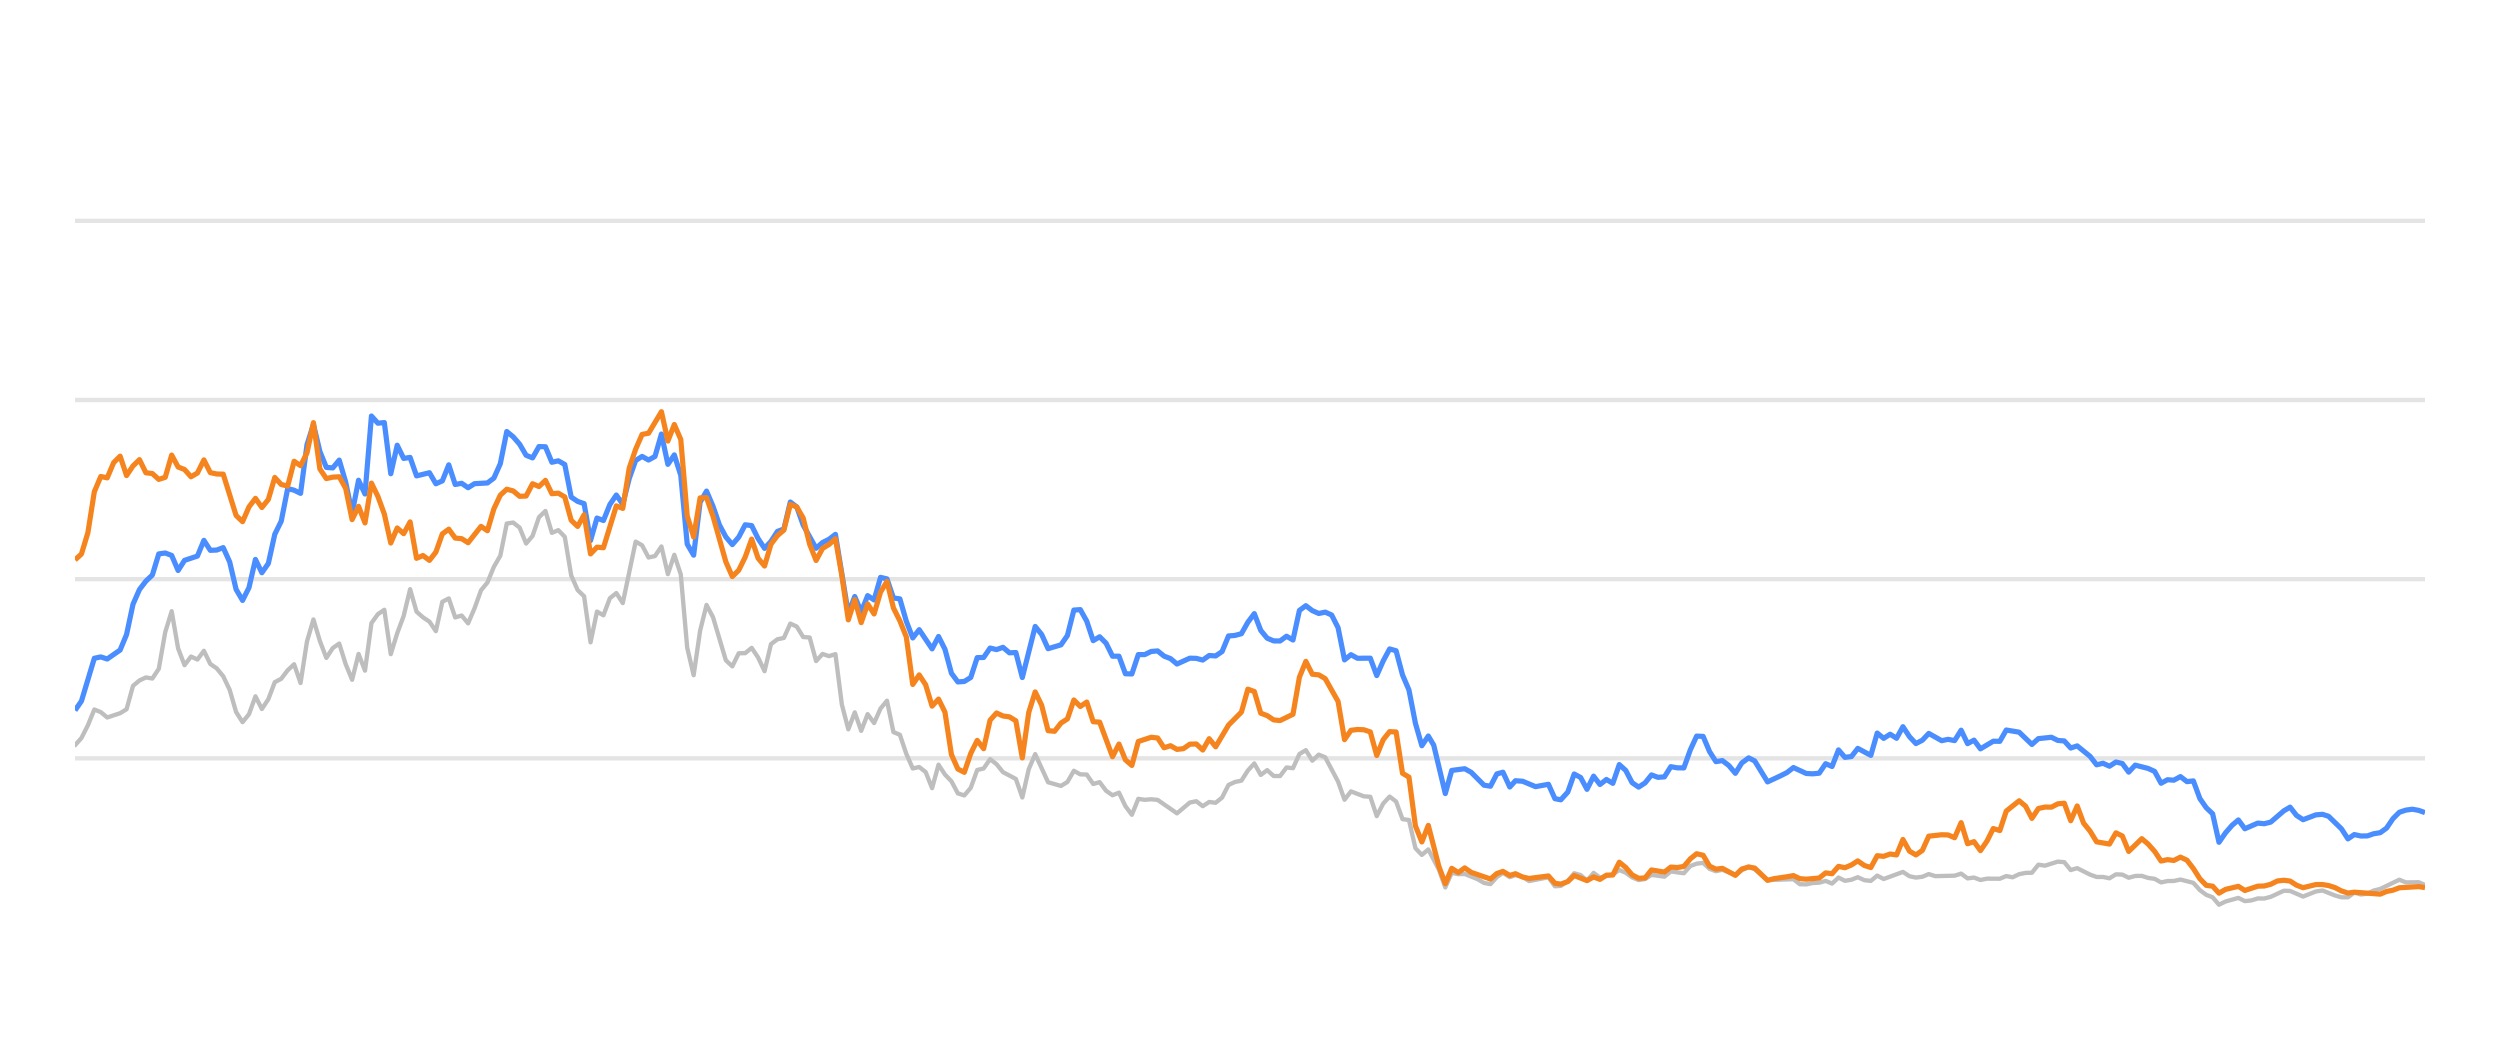
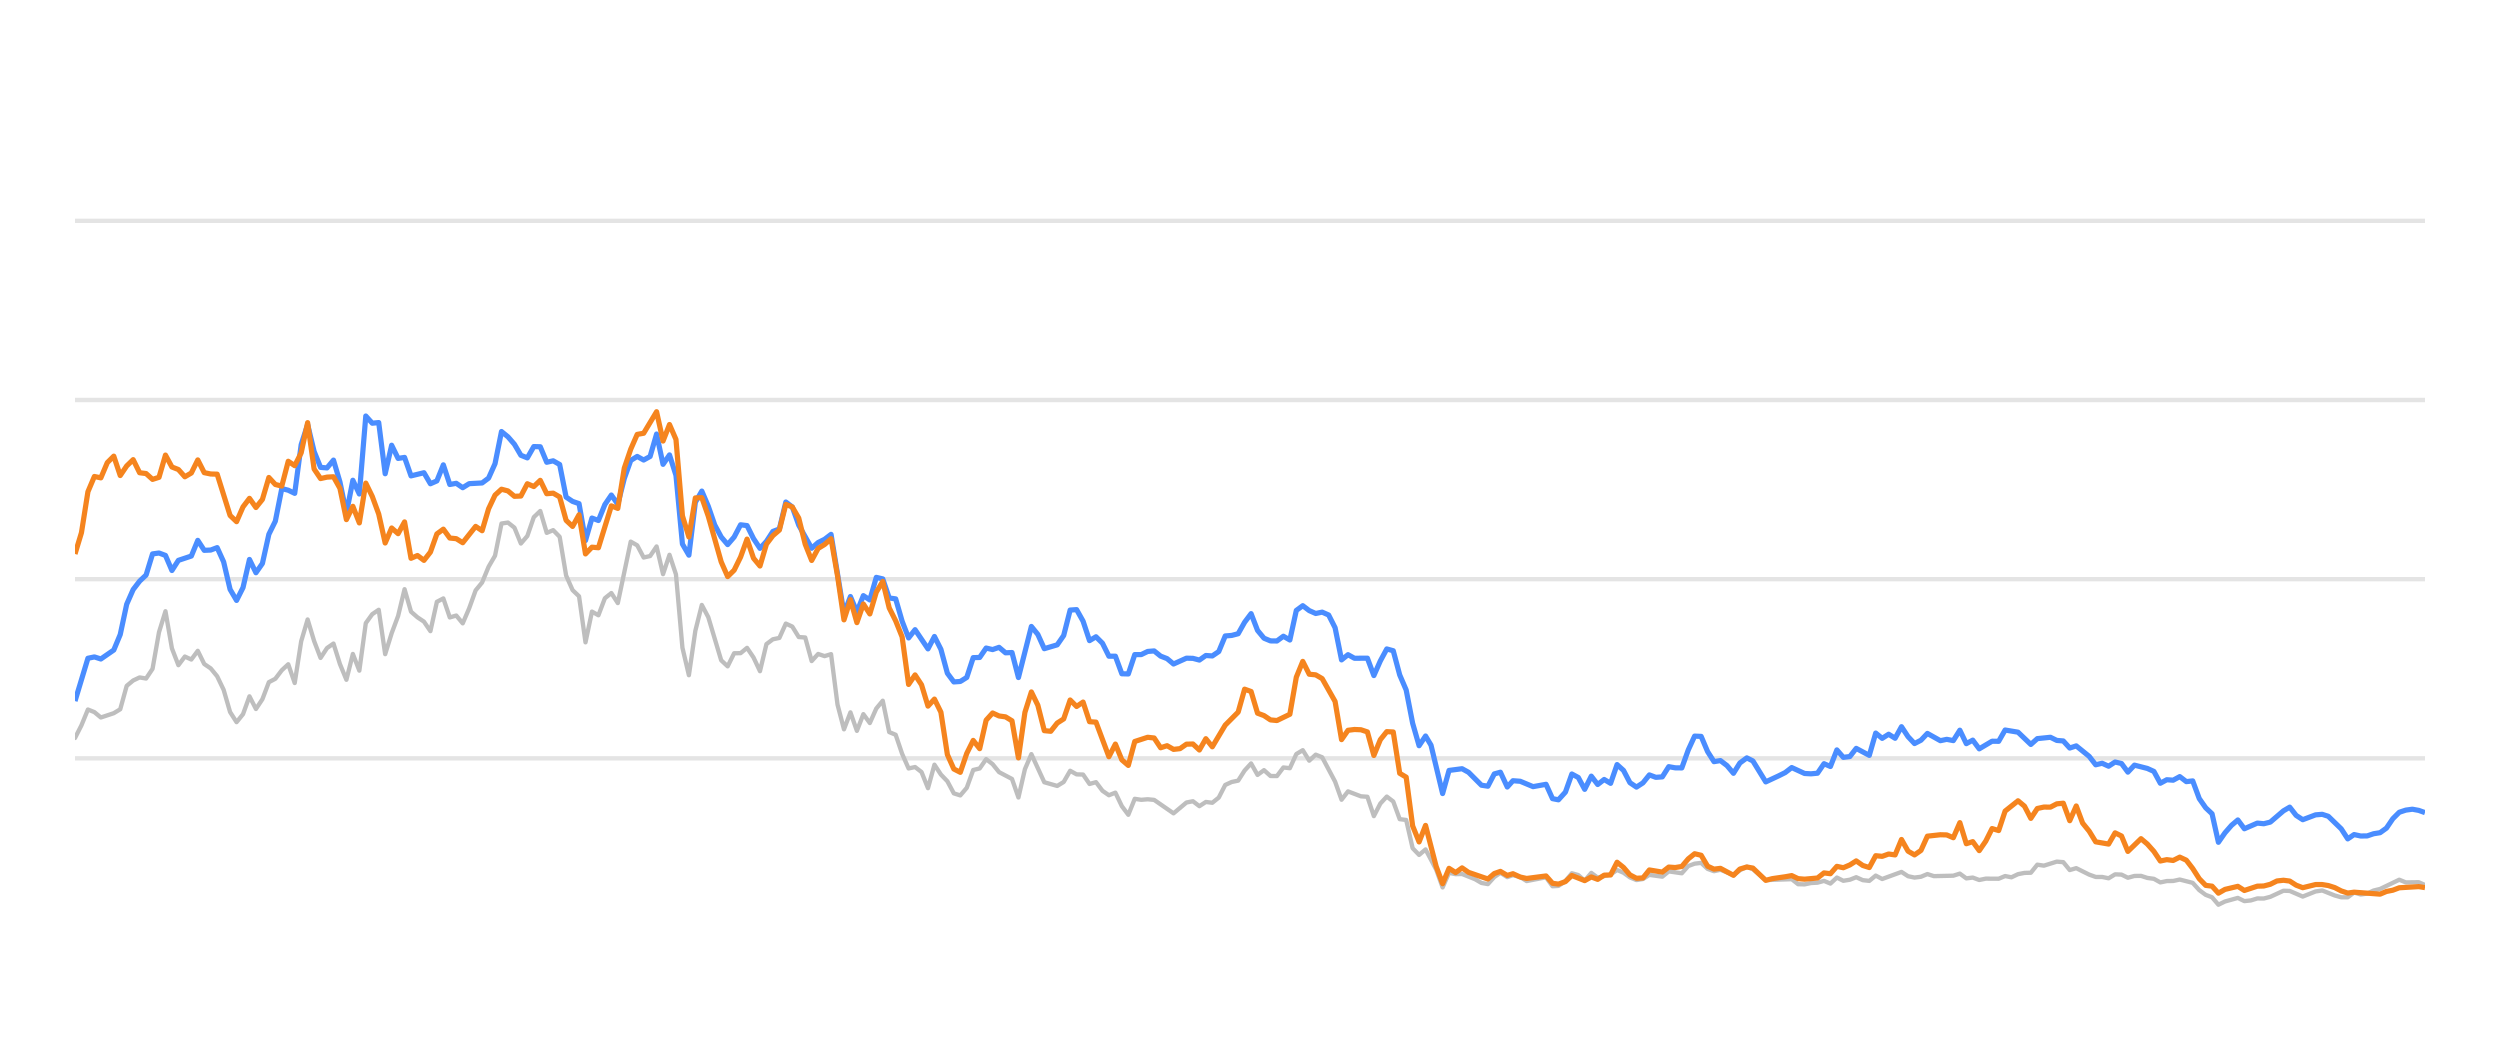
<svg xmlns="http://www.w3.org/2000/svg" width="288pt" height="120pt" viewBox="0 0 288 120" version="1.1">
  <defs>
    <style type="text/css">*{stroke-linejoin: round; stroke-linecap: butt}</style>
  </defs>
  <g id="figure_1">
    <g id="patch_1">
      <path d="M 0 120  L 288 120  L 288 0  L 0 0  L 0 120  z " style="fill: none; opacity: 0" />
    </g>
    <g id="axes_1">
      <g id="patch_2">
        <path d="M 8.64 108  L 279.36 108  L 279.36 4.8  L 8.64 4.8  L 8.64 108  z " style="fill: none" />
      </g>
      <g id="matplotlib.axis_1" />
      <g id="matplotlib.axis_2" />
      <g id="line2d_1">
-         <path d="M 8.64 87.36  L 279.36 87.36  " clip-path="url(#p434d01c3dc)" style="fill: none; stroke: #b2b2b2; stroke-opacity: 0.35; stroke-width: 0.5; stroke-linecap: square" />
+         <path d="M 8.64 87.36  L 279.36 87.36  " clip-path="url(#p22d8364705)" style="fill: none; stroke: #b2b2b2; stroke-opacity: 0.35; stroke-width: 0.5; stroke-linecap: square" />
      </g>
      <g id="line2d_2">
-         <path d="M 8.64 66.72  L 279.36 66.72  " clip-path="url(#p434d01c3dc)" style="fill: none; stroke: #b2b2b2; stroke-opacity: 0.35; stroke-width: 0.5; stroke-linecap: square" />
+         <path d="M 8.64 66.72  L 279.36 66.72  " clip-path="url(#p22d8364705)" style="fill: none; stroke: #b2b2b2; stroke-opacity: 0.35; stroke-width: 0.5; stroke-linecap: square" />
      </g>
      <g id="line2d_3">
-         <path d="M 8.64 46.08  L 279.36 46.08  " clip-path="url(#p434d01c3dc)" style="fill: none; stroke: #b2b2b2; stroke-opacity: 0.35; stroke-width: 0.5; stroke-linecap: square" />
+         <path d="M 8.64 46.08  L 279.36 46.08  " clip-path="url(#p22d8364705)" style="fill: none; stroke: #b2b2b2; stroke-opacity: 0.35; stroke-width: 0.5; stroke-linecap: square" />
      </g>
      <g id="line2d_4">
-         <path d="M 8.64 25.44  L 279.36 25.44  " clip-path="url(#p434d01c3dc)" style="fill: none; stroke: #b2b2b2; stroke-opacity: 0.35; stroke-width: 0.5; stroke-linecap: square" />
+         <path d="M 8.64 25.44  L 279.36 25.44  " clip-path="url(#p22d8364705)" style="fill: none; stroke: #b2b2b2; stroke-opacity: 0.35; stroke-width: 0.5; stroke-linecap: square" />
      </g>
      <g id="line2d_5">
-         <path d="M 8.64 85.853  L 9.382 85.017  L 10.125 83.552  L 10.867 81.736  L 11.61 82.035  L 12.352 82.654  L 13.837 82.159  L 14.579 81.705  L 15.321 79.011  L 16.064 78.392  L 16.806 78.041  L 17.549 78.165  L 18.291 77.05  L 19.033 72.829  L 19.776 70.415  L 20.518 74.697  L 21.26 76.627  L 22.003 75.636  L 22.745 75.977  L 23.488 74.976  L 24.23 76.493  L 24.972 76.999  L 25.715 77.907  L 26.457 79.465  L 27.199 82.025  L 27.942 83.191  L 28.684 82.272  L 29.427 80.219  L 30.169 81.674  L 30.911 80.549  L 31.654 78.588  L 32.396 78.196  L 33.139 77.215  L 33.881 76.524  L 34.623 78.681  L 35.366 73.882  L 36.108 71.364  L 36.85 73.841  L 37.593 75.791  L 38.335 74.656  L 39.078 74.14  L 39.82 76.503  L 40.562 78.309  L 41.305 75.337  L 42.047 77.257  L 42.789 71.787  L 43.532 70.755  L 44.274 70.249  L 45.017 75.358  L 45.759 72.953  L 46.501 70.962  L 47.244 67.876  L 47.986 70.466  L 48.728 71.116  L 49.471 71.612  L 50.213 72.706  L 50.956 69.331  L 51.698 68.939  L 52.44 71.127  L 53.183 70.91  L 53.925 71.808  L 54.668 70.074  L 55.41 68.01  L 56.152 67.102  L 56.895 65.296  L 57.637 64.016  L 58.379 60.311  L 59.122 60.198  L 59.864 60.786  L 60.607 62.613  L 61.349 61.746  L 62.091 59.579  L 62.834 58.866  L 63.576 61.385  L 64.318 61.075  L 65.061 61.839  L 65.803 66.297  L 66.546 67.979  L 67.288 68.691  L 68.03 73.996  L 68.773 70.456  L 69.515 70.879  L 70.257 68.918  L 71 68.32  L 71.742 69.475  L 73.227 62.396  L 73.969 62.819  L 74.712 64.223  L 75.454 64.057  L 76.197 62.953  L 76.939 66.142  L 77.681 63.913  L 78.424 66.173  L 79.166 74.615  L 79.908 77.783  L 80.651 72.664  L 81.393 69.692  L 82.136 71.096  L 83.62 76.07  L 84.363 76.761  L 85.105 75.255  L 85.847 75.244  L 86.59 74.635  L 87.332 75.74  L 88.075 77.319  L 88.817 74.202  L 89.559 73.645  L 90.302 73.49  L 91.044 71.839  L 91.786 72.179  L 92.529 73.387  L 93.271 73.438  L 94.014 76.152  L 94.756 75.337  L 95.498 75.585  L 96.241 75.358  L 96.983 81.168  L 97.725 84.016  L 98.468 82.066  L 99.21 84.192  L 99.953 82.272  L 100.695 83.294  L 101.437 81.622  L 102.18 80.724  L 102.922 84.336  L 103.665 84.646  L 104.407 86.844  L 105.149 88.526  L 105.892 88.361  L 106.634 88.939  L 107.376 90.797  L 108.119 88.093  L 108.861 89.228  L 109.604 90.002  L 110.346 91.395  L 111.088 91.632  L 111.831 90.755  L 112.573 88.702  L 113.315 88.526  L 114.058 87.453  L 114.8 88.031  L 115.543 88.949  L 117.027 89.734  L 117.77 91.87  L 118.512 88.609  L 119.254 86.875  L 120.739 90.115  L 122.224 90.539  L 122.966 90.084  L 123.709 88.794  L 124.451 89.207  L 125.194 89.228  L 125.936 90.312  L 126.678 90.105  L 127.421 91.096  L 128.163 91.612  L 128.905 91.313  L 129.648 92.871  L 130.39 93.862  L 131.133 92.025  L 131.875 92.138  L 132.617 92.076  L 133.36 92.148  L 135.587 93.696  L 137.072 92.448  L 137.814 92.303  L 138.556 92.871  L 139.299 92.386  L 140.041 92.479  L 140.783 91.88  L 141.526 90.425  L 142.268 90.084  L 143.011 89.93  L 143.753 88.764  L 144.495 87.948  L 145.238 89.269  L 145.98 88.722  L 146.723 89.393  L 147.465 89.403  L 148.207 88.413  L 148.95 88.495  L 149.692 86.865  L 150.434 86.421  L 151.177 87.628  L 151.919 86.937  L 152.662 87.236  L 154.146 90.043  L 154.889 92.128  L 155.631 91.168  L 157.116 91.736  L 157.858 91.787  L 158.601 94.016  L 159.343 92.572  L 160.085 91.767  L 160.828 92.334  L 161.57 94.367  L 162.312 94.46  L 163.055 97.711  L 163.797 98.485  L 164.54 97.855  L 165.756 100.167  L 166.498 102.231  L 167.238 100.549  L 167.997 100.704  L 168.733 100.683  L 170.221 101.282  L 170.96 101.715  L 171.702 101.849  L 172.436 101.034  L 173.139 100.549  L 173.929 101.044  L 174.578 100.817  L 175.413 101.034  L 176.154 101.498  L 178.381 101.065  L 179.126 102.097  L 179.805 102.056  L 180.608 101.498  L 181.347 100.601  L 182.088 100.807  L 182.821 101.457  L 183.581 100.559  L 184.315 101.106  L 185.798 100.745  L 186.542 100.219  L 187.284 100.539  L 188.02 101.075  L 188.77 101.385  L 189.514 101.261  L 190.252 100.786  L 191.739 100.993  L 192.48 100.384  L 193.978 100.601  L 194.723 99.765  L 195.452 99.496  L 196.2 99.403  L 196.943 100.095  L 197.678 100.363  L 198.416 100.198  L 199.914 100.797  L 200.649 100.26  L 201.447 99.837  L 202.143 100.136  L 203.622 101.385  L 206.605 101.282  L 207.338 101.86  L 208.081 101.88  L 208.817 101.725  L 209.57 101.684  L 210.315 101.478  L 211.052 101.787  L 211.796 101.096  L 212.536 101.467  L 213.285 101.344  L 214.016 101.055  L 214.772 101.395  L 215.518 101.478  L 216.255 100.869  L 216.997 101.261  L 219.218 100.446  L 219.97 100.941  L 220.714 101.096  L 221.453 101.003  L 222.193 100.693  L 222.939 100.931  L 225.171 100.879  L 225.921 100.642  L 226.665 101.189  L 227.405 101.096  L 228.149 101.375  L 228.899 101.22  L 230.38 101.23  L 231.122 100.92  L 231.848 101.065  L 232.604 100.704  L 233.346 100.559  L 234.076 100.539  L 234.822 99.61  L 235.579 99.723  L 237.059 99.259  L 237.805 99.321  L 238.547 100.229  L 239.293 100.012  L 240.779 100.755  L 241.529 101.024  L 242.266 101.024  L 243.011 101.178  L 243.757 100.724  L 244.494 100.755  L 245.226 101.117  L 245.98 100.91  L 246.733 100.9  L 247.464 101.137  L 248.214 101.24  L 248.954 101.653  L 249.697 101.498  L 250.428 101.488  L 251.186 101.323  L 252.674 101.705  L 253.425 102.541  L 254.165 103.088  L 254.895 103.366  L 255.626 104.223  L 256.384 103.851  L 257.858 103.439  L 258.608 103.81  L 259.355 103.728  L 260.1 103.5  L 260.837 103.511  L 261.585 103.315  L 263.099 102.613  L 263.817 102.634  L 265.316 103.284  L 266.787 102.696  L 267.551 102.582  L 268.994 103.16  L 269.736 103.366  L 270.482 103.366  L 271.215 102.819  L 271.972 103.046  L 272.72 102.943  L 273.448 102.592  L 274.201 102.407  L 276.404 101.344  L 277.157 101.653  L 278.638 101.633  L 279.36 101.952  L 279.36 101.952  " clip-path="url(#p434d01c3dc)" style="fill: none; stroke: #bebebe; stroke-width: 0.5; stroke-linecap: round" />
+         <path d="M 8.64 85.017  L 9.384 83.552  L 10.129 81.736  L 10.873 82.035  L 11.618 82.654  L 13.107 82.159  L 13.851 81.705  L 14.595 79.011  L 15.34 78.392  L 16.084 78.041  L 16.829 78.165  L 17.573 77.05  L 18.317 72.829  L 19.062 70.415  L 19.806 74.697  L 20.551 76.627  L 21.295 75.636  L 22.04 75.977  L 22.784 74.976  L 23.528 76.493  L 24.273 76.999  L 25.017 77.907  L 25.762 79.465  L 26.506 82.025  L 27.251 83.191  L 27.995 82.272  L 28.739 80.219  L 29.484 81.674  L 30.228 80.549  L 30.973 78.588  L 31.717 78.196  L 32.461 77.215  L 33.206 76.524  L 33.95 78.681  L 34.695 73.882  L 35.439 71.364  L 36.184 73.841  L 36.928 75.791  L 37.672 74.656  L 38.417 74.14  L 39.161 76.503  L 39.906 78.309  L 40.65 75.337  L 41.395 77.257  L 42.139 71.787  L 42.883 70.755  L 43.628 70.249  L 44.372 75.358  L 45.117 72.953  L 45.861 70.962  L 46.605 67.876  L 47.35 70.466  L 48.094 71.116  L 48.839 71.612  L 49.583 72.706  L 50.328 69.331  L 51.072 68.939  L 51.816 71.127  L 52.561 70.91  L 53.305 71.808  L 54.05 70.074  L 54.794 68.01  L 55.538 67.102  L 56.283 65.296  L 57.027 64.016  L 57.772 60.311  L 58.516 60.198  L 59.261 60.786  L 60.005 62.613  L 60.749 61.746  L 61.494 59.579  L 62.238 58.866  L 62.983 61.385  L 63.727 61.075  L 64.472 61.839  L 65.216 66.297  L 65.96 67.979  L 66.705 68.691  L 67.449 73.996  L 68.194 70.456  L 68.938 70.879  L 69.682 68.918  L 70.427 68.32  L 71.171 69.475  L 72.66 62.396  L 73.405 62.819  L 74.149 64.223  L 74.893 64.057  L 75.638 62.953  L 76.382 66.142  L 77.127 63.913  L 77.871 66.173  L 78.616 74.615  L 79.36 77.783  L 80.104 72.664  L 80.849 69.692  L 81.593 71.096  L 83.082 76.07  L 83.826 76.761  L 84.571 75.255  L 85.315 75.244  L 86.06 74.635  L 86.804 75.74  L 87.549 77.319  L 88.293 74.202  L 89.037 73.645  L 89.782 73.49  L 90.526 71.839  L 91.271 72.179  L 92.015 73.387  L 92.76 73.438  L 93.504 76.152  L 94.248 75.337  L 94.993 75.585  L 95.737 75.358  L 96.482 81.168  L 97.226 84.016  L 97.97 82.066  L 98.715 84.192  L 99.459 82.272  L 100.204 83.294  L 100.948 81.622  L 101.693 80.724  L 102.437 84.336  L 103.181 84.646  L 103.926 86.844  L 104.67 88.526  L 105.415 88.361  L 106.159 88.939  L 106.904 90.797  L 107.648 88.093  L 108.392 89.228  L 109.137 90.002  L 109.881 91.395  L 110.626 91.632  L 111.37 90.755  L 112.114 88.702  L 112.859 88.526  L 113.603 87.453  L 114.348 88.031  L 115.092 88.949  L 116.581 89.734  L 117.325 91.87  L 118.07 88.609  L 118.814 86.875  L 120.303 90.115  L 121.792 90.539  L 122.536 90.084  L 123.281 88.794  L 124.025 89.207  L 124.77 89.228  L 125.514 90.312  L 126.258 90.105  L 127.003 91.096  L 127.747 91.612  L 128.492 91.313  L 129.236 92.871  L 129.981 93.862  L 130.725 92.025  L 131.469 92.138  L 132.214 92.076  L 132.958 92.148  L 135.191 93.696  L 136.68 92.448  L 137.425 92.303  L 138.169 92.871  L 138.914 92.386  L 139.658 92.479  L 140.402 91.88  L 141.147 90.425  L 141.891 90.084  L 142.636 89.93  L 143.38 88.764  L 144.125 87.948  L 144.869 89.269  L 145.613 88.722  L 146.358 89.393  L 147.102 89.403  L 147.847 88.413  L 148.591 88.495  L 149.335 86.865  L 150.08 86.421  L 150.824 87.628  L 151.569 86.937  L 152.313 87.236  L 153.802 90.043  L 154.546 92.128  L 155.291 91.168  L 156.78 91.736  L 157.524 91.787  L 158.269 94.016  L 159.013 92.572  L 159.757 91.767  L 160.502 92.334  L 161.246 94.367  L 161.991 94.46  L 162.735 97.711  L 163.479 98.485  L 164.224 97.855  L 165.444 100.167  L 166.188 102.231  L 166.929 100.549  L 167.691 100.704  L 168.429 100.683  L 169.92 101.282  L 170.662 101.715  L 171.406 101.849  L 172.142 101.034  L 172.847 100.549  L 173.639 101.044  L 174.29 100.817  L 175.127 101.034  L 175.87 101.498  L 178.103 101.065  L 178.85 102.097  L 179.531 102.056  L 180.336 101.498  L 181.077 100.601  L 181.82 100.807  L 182.556 101.457  L 183.317 100.559  L 184.054 101.106  L 185.54 100.745  L 186.286 100.219  L 187.03 100.539  L 187.769 101.075  L 188.521 101.385  L 189.267 101.261  L 190.007 100.786  L 191.498 100.993  L 192.241 100.384  L 193.744 100.601  L 194.49 99.765  L 195.221 99.496  L 195.972 99.403  L 196.716 100.095  L 197.453 100.363  L 198.193 100.198  L 199.695 100.797  L 200.433 100.26  L 201.233 99.837  L 201.931 100.136  L 203.413 101.385  L 206.405 101.282  L 207.14 101.86  L 207.885 101.88  L 208.623 101.725  L 209.378 101.684  L 210.125 101.478  L 210.864 101.787  L 211.61 101.096  L 212.352 101.467  L 213.103 101.344  L 213.836 101.055  L 214.594 101.395  L 215.342 101.478  L 216.082 100.869  L 216.826 101.261  L 219.052 100.446  L 219.807 100.941  L 220.553 101.096  L 221.294 101.003  L 222.036 100.693  L 222.784 100.931  L 225.022 100.879  L 225.774 100.642  L 226.52 101.189  L 227.262 101.096  L 228.008 101.375  L 228.761 101.22  L 230.246 101.23  L 230.99 100.92  L 231.718 101.065  L 232.475 100.704  L 233.22 100.559  L 233.952 100.539  L 234.699 99.61  L 235.459 99.723  L 236.943 99.259  L 237.691 99.321  L 238.434 100.229  L 239.183 100.012  L 240.673 100.755  L 241.425 101.024  L 242.164 101.024  L 242.911 101.178  L 243.659 100.724  L 244.398 100.755  L 245.132 101.117  L 245.889 100.91  L 246.643 100.9  L 247.376 101.137  L 248.128 101.24  L 248.87 101.653  L 249.615 101.498  L 250.349 101.488  L 251.108 101.323  L 252.601 101.705  L 253.354 102.541  L 254.096 103.088  L 254.828 103.366  L 255.561 104.223  L 256.321 103.851  L 257.799 103.439  L 258.551 103.81  L 259.3 103.728  L 260.047 103.5  L 260.786 103.511  L 261.536 103.315  L 263.054 102.613  L 263.775 102.634  L 265.277 103.284  L 266.752 102.696  L 267.518 102.582  L 268.965 103.16  L 269.709 103.366  L 270.458 103.366  L 271.193 102.819  L 271.952 103.046  L 272.701 102.943  L 273.431 102.592  L 274.187 102.407  L 276.396 101.344  L 277.151 101.653  L 278.636 101.633  L 279.36 101.952  L 279.36 101.952  " clip-path="url(#p22d8364705)" style="fill: none; stroke: #bebebe; stroke-width: 0.5; stroke-linecap: round" />
      </g>
      <g id="line2d_6">
-         <path d="M 8.64 81.839  L 9.382 80.766  L 10.867 75.833  L 11.61 75.678  L 12.352 75.915  L 13.837 74.883  L 14.579 73.098  L 15.321 69.61  L 16.064 67.917  L 16.806 66.947  L 17.549 66.245  L 18.291 63.81  L 19.033 63.707  L 19.776 63.985  L 20.518 65.719  L 21.26 64.553  L 22.745 64.057  L 23.488 62.251  L 24.23 63.397  L 24.972 63.366  L 25.715 63.087  L 26.457 64.728  L 27.199 67.896  L 27.942 69.166  L 28.684 67.69  L 29.427 64.45  L 30.169 65.977  L 30.911 64.914  L 31.654 61.55  L 32.396 60.043  L 33.139 56.286  L 33.881 56.472  L 34.623 56.833  L 35.366 51.23  L 36.108 48.897  L 36.85 52.004  L 37.593 53.841  L 38.335 53.903  L 39.078 53.005  L 39.82 55.523  L 40.562 59.124  L 41.305 55.327  L 42.047 56.906  L 42.789 47.927  L 43.532 48.753  L 44.274 48.681  L 45.017 54.573  L 45.759 51.292  L 46.501 52.809  L 47.244 52.695  L 47.986 54.821  L 49.471 54.46  L 50.213 55.729  L 50.956 55.399  L 51.698 53.552  L 52.44 55.812  L 53.183 55.678  L 53.925 56.183  L 54.668 55.719  L 56.152 55.636  L 56.895 55.079  L 57.637 53.418  L 58.379 49.713  L 59.122 50.322  L 59.864 51.178  L 60.607 52.447  L 61.349 52.747  L 62.091 51.446  L 62.834 51.467  L 63.576 53.252  L 64.318 53.087  L 65.061 53.51  L 65.803 57.267  L 66.546 57.762  L 67.288 58.02  L 68.03 62.262  L 68.773 59.682  L 69.515 59.96  L 70.257 58.123  L 71 57.03  L 71.742 58.092  L 72.485 55.131  L 73.227 53.046  L 73.969 52.582  L 74.712 52.994  L 75.454 52.582  L 76.197 50.002  L 76.939 53.49  L 77.681 52.406  L 78.424 54.759  L 79.166 62.675  L 79.908 63.954  L 80.651 57.865  L 81.393 56.575  L 82.136 58.32  L 82.878 60.476  L 83.62 61.859  L 84.363 62.736  L 85.105 61.87  L 85.847 60.456  L 86.59 60.549  L 87.332 62.045  L 88.075 63.17  L 88.817 62.365  L 89.559 61.219  L 90.302 60.941  L 91.044 57.834  L 91.786 58.402  L 92.529 60.497  L 94.014 63.16  L 94.756 62.499  L 95.498 62.128  L 96.241 61.56  L 97.725 70.662  L 98.468 68.722  L 99.21 70.487  L 99.953 68.619  L 100.695 69.114  L 101.437 66.514  L 102.18 66.689  L 102.922 68.887  L 103.665 68.99  L 104.407 71.57  L 105.149 73.49  L 105.892 72.54  L 107.376 74.749  L 108.119 73.325  L 108.861 74.801  L 109.604 77.556  L 110.346 78.557  L 111.088 78.505  L 111.831 78.041  L 112.573 75.76  L 113.315 75.74  L 114.058 74.656  L 114.8 74.832  L 115.543 74.574  L 116.285 75.203  L 117.027 75.172  L 117.77 78.051  L 119.254 72.169  L 119.997 73.087  L 120.739 74.728  L 122.224 74.285  L 122.966 73.211  L 123.709 70.28  L 124.451 70.229  L 125.194 71.56  L 125.936 73.8  L 126.678 73.356  L 127.421 74.099  L 128.163 75.595  L 128.905 75.595  L 129.648 77.618  L 130.39 77.639  L 131.133 75.409  L 131.875 75.409  L 132.617 75.048  L 133.36 74.986  L 134.102 75.585  L 134.844 75.874  L 135.587 76.493  L 137.072 75.822  L 137.814 75.843  L 138.556 76.039  L 139.299 75.513  L 140.041 75.564  L 140.783 75.059  L 141.526 73.263  L 142.268 73.201  L 143.011 73.005  L 143.753 71.684  L 144.495 70.693  L 145.238 72.623  L 145.98 73.521  L 146.723 73.83  L 147.465 73.841  L 148.207 73.294  L 148.95 73.727  L 149.692 70.322  L 150.434 69.775  L 151.177 70.342  L 151.919 70.673  L 152.662 70.518  L 153.404 70.848  L 154.146 72.313  L 154.889 76.018  L 155.631 75.42  L 156.373 75.833  L 157.858 75.822  L 158.601 77.824  L 159.343 76.142  L 160.085 74.759  L 160.828 74.966  L 161.57 77.752  L 162.312 79.486  L 163.055 83.315  L 163.797 85.905  L 164.54 84.79  L 165.166 85.843  L 166.498 91.416  L 167.238 88.753  L 168.733 88.557  L 169.48 88.97  L 170.96 90.456  L 171.702 90.57  L 172.436 89.156  L 173.139 88.96  L 173.929 90.662  L 174.578 89.94  L 175.413 90.002  L 176.892 90.621  L 178.381 90.353  L 179.126 92.004  L 179.805 92.138  L 180.608 91.251  L 181.347 89.166  L 182.088 89.568  L 182.821 90.931  L 183.581 89.414  L 184.315 90.373  L 185.059 89.796  L 185.798 90.239  L 186.542 88.082  L 187.284 88.753  L 188.02 90.167  L 188.77 90.673  L 189.514 90.188  L 190.252 89.269  L 190.994 89.548  L 191.739 89.496  L 192.48 88.32  L 193.222 88.454  L 193.978 88.464  L 194.723 86.39  L 195.452 84.801  L 196.2 84.832  L 196.943 86.586  L 197.678 87.742  L 198.416 87.618  L 199.17 88.196  L 199.914 89.083  L 200.649 87.897  L 201.447 87.308  L 202.143 87.659  L 203.622 90.074  L 205.119 89.372  L 205.856 89.001  L 206.605 88.423  L 208.081 89.104  L 208.817 89.145  L 209.57 89.073  L 210.315 87.979  L 211.052 88.299  L 211.796 86.39  L 212.536 87.246  L 213.285 87.154  L 214.016 86.214  L 215.518 87.019  L 216.255 84.45  L 216.997 85.059  L 217.743 84.584  L 218.484 85.048  L 219.218 83.717  L 219.97 84.863  L 220.714 85.657  L 221.453 85.275  L 222.193 84.491  L 223.683 85.327  L 224.417 85.172  L 225.171 85.317  L 225.921 84.12  L 226.665 85.668  L 227.405 85.265  L 228.149 86.266  L 229.623 85.389  L 230.38 85.399  L 231.122 84.099  L 232.604 84.347  L 234.076 85.76  L 234.822 85.09  L 236.327 84.935  L 237.059 85.296  L 237.805 85.358  L 238.547 86.173  L 239.293 85.926  L 240.779 87.133  L 241.529 88.103  L 242.266 87.928  L 243.011 88.268  L 243.757 87.783  L 244.494 87.959  L 245.226 88.949  L 245.98 88.144  L 247.464 88.526  L 248.214 88.867  L 248.954 90.229  L 249.697 89.826  L 250.428 89.878  L 251.186 89.465  L 251.939 90.043  L 252.674 89.961  L 253.425 91.994  L 254.165 93.057  L 254.895 93.748  L 255.626 97.03  L 256.384 95.936  L 257.13 95.079  L 257.858 94.46  L 258.608 95.472  L 260.1 94.821  L 260.837 94.894  L 261.585 94.708  L 263.099 93.408  L 263.817 92.984  L 264.556 93.934  L 265.316 94.429  L 266.787 93.872  L 267.551 93.81  L 268.249 94.037  L 269.736 95.482  L 270.482 96.638  L 271.215 96.142  L 271.972 96.307  L 272.72 96.297  L 273.448 96.049  L 274.201 95.926  L 274.93 95.399  L 275.665 94.316  L 276.404 93.573  L 277.157 93.325  L 277.907 93.222  L 278.638 93.356  L 279.36 93.614  L 279.36 93.614  " clip-path="url(#p434d01c3dc)" style="fill: none; stroke: #4a8dff; stroke-width: 0.6" />
+         <path d="M 8.64 80.766  L 10.129 75.833  L 10.873 75.678  L 11.618 75.915  L 13.107 74.883  L 13.851 73.098  L 14.595 69.61  L 15.34 67.917  L 16.084 66.947  L 16.829 66.245  L 17.573 63.81  L 18.317 63.707  L 19.062 63.985  L 19.806 65.719  L 20.551 64.553  L 22.04 64.057  L 22.784 62.251  L 23.528 63.397  L 24.273 63.366  L 25.017 63.087  L 25.762 64.728  L 26.506 67.896  L 27.251 69.166  L 27.995 67.69  L 28.739 64.45  L 29.484 65.977  L 30.228 64.914  L 30.973 61.55  L 31.717 60.043  L 32.461 56.286  L 33.206 56.472  L 33.95 56.833  L 34.695 51.23  L 35.439 48.897  L 36.184 52.004  L 36.928 53.841  L 37.672 53.903  L 38.417 53.005  L 39.161 55.523  L 39.906 59.124  L 40.65 55.327  L 41.395 56.906  L 42.139 47.927  L 42.883 48.753  L 43.628 48.681  L 44.372 54.573  L 45.117 51.292  L 45.861 52.809  L 46.605 52.695  L 47.35 54.821  L 48.839 54.46  L 49.583 55.729  L 50.328 55.399  L 51.072 53.552  L 51.816 55.812  L 52.561 55.678  L 53.305 56.183  L 54.05 55.719  L 55.538 55.636  L 56.283 55.079  L 57.027 53.418  L 57.772 49.713  L 58.516 50.322  L 59.261 51.178  L 60.005 52.447  L 60.749 52.747  L 61.494 51.446  L 62.238 51.467  L 62.983 53.252  L 63.727 53.087  L 64.472 53.51  L 65.216 57.267  L 65.96 57.762  L 66.705 58.02  L 67.449 62.262  L 68.194 59.682  L 68.938 59.96  L 69.682 58.123  L 70.427 57.03  L 71.171 58.092  L 71.916 55.131  L 72.66 53.046  L 73.405 52.582  L 74.149 52.994  L 74.893 52.582  L 75.638 50.002  L 76.382 53.49  L 77.127 52.406  L 77.871 54.759  L 78.616 62.675  L 79.36 63.954  L 80.104 57.865  L 80.849 56.575  L 81.593 58.32  L 82.338 60.476  L 83.082 61.859  L 83.826 62.736  L 84.571 61.87  L 85.315 60.456  L 86.06 60.549  L 86.804 62.045  L 87.549 63.17  L 88.293 62.365  L 89.037 61.219  L 89.782 60.941  L 90.526 57.834  L 91.271 58.402  L 92.015 60.497  L 93.504 63.16  L 94.248 62.499  L 94.993 62.128  L 95.737 61.56  L 97.226 70.662  L 97.97 68.722  L 98.715 70.487  L 99.459 68.619  L 100.204 69.114  L 100.948 66.514  L 101.693 66.689  L 102.437 68.887  L 103.181 68.99  L 103.926 71.57  L 104.67 73.49  L 105.415 72.54  L 106.904 74.749  L 107.648 73.325  L 108.392 74.801  L 109.137 77.556  L 109.881 78.557  L 110.626 78.505  L 111.37 78.041  L 112.114 75.76  L 112.859 75.74  L 113.603 74.656  L 114.348 74.832  L 115.092 74.574  L 115.837 75.203  L 116.581 75.172  L 117.325 78.051  L 118.814 72.169  L 119.559 73.087  L 120.303 74.728  L 121.792 74.285  L 122.536 73.211  L 123.281 70.28  L 124.025 70.229  L 124.77 71.56  L 125.514 73.8  L 126.258 73.356  L 127.003 74.099  L 127.747 75.595  L 128.492 75.595  L 129.236 77.618  L 129.981 77.639  L 130.725 75.409  L 131.469 75.409  L 132.214 75.048  L 132.958 74.986  L 133.703 75.585  L 134.447 75.874  L 135.191 76.493  L 136.68 75.822  L 137.425 75.843  L 138.169 76.039  L 138.914 75.513  L 139.658 75.564  L 140.402 75.059  L 141.147 73.263  L 141.891 73.201  L 142.636 73.005  L 143.38 71.684  L 144.125 70.693  L 144.869 72.623  L 145.613 73.521  L 146.358 73.83  L 147.102 73.841  L 147.847 73.294  L 148.591 73.727  L 149.335 70.322  L 150.08 69.775  L 150.824 70.342  L 151.569 70.673  L 152.313 70.518  L 153.058 70.848  L 153.802 72.313  L 154.546 76.018  L 155.291 75.42  L 156.035 75.833  L 157.524 75.822  L 158.269 77.824  L 159.013 76.142  L 159.757 74.759  L 160.502 74.966  L 161.246 77.752  L 161.991 79.486  L 162.735 83.315  L 163.479 85.905  L 164.224 84.79  L 164.852 85.843  L 166.188 91.416  L 166.929 88.753  L 168.429 88.557  L 169.178 88.97  L 170.662 90.456  L 171.406 90.57  L 172.142 89.156  L 172.847 88.96  L 173.639 90.662  L 174.29 89.94  L 175.127 90.002  L 176.61 90.621  L 178.103 90.353  L 178.85 92.004  L 179.531 92.138  L 180.336 91.251  L 181.077 89.166  L 181.82 89.568  L 182.556 90.931  L 183.317 89.414  L 184.054 90.373  L 184.8 89.796  L 185.54 90.239  L 186.286 88.082  L 187.03 88.753  L 187.769 90.167  L 188.521 90.673  L 189.267 90.188  L 190.007 89.269  L 190.751 89.548  L 191.498 89.496  L 192.241 88.32  L 192.985 88.454  L 193.744 88.464  L 194.49 86.39  L 195.221 84.801  L 195.972 84.832  L 196.716 86.586  L 197.453 87.742  L 198.193 87.618  L 198.949 88.196  L 199.695 89.083  L 200.433 87.897  L 201.233 87.308  L 201.931 87.659  L 203.413 90.074  L 204.914 89.372  L 205.654 89.001  L 206.405 88.423  L 207.885 89.104  L 208.623 89.145  L 209.378 89.073  L 210.125 87.979  L 210.864 88.299  L 211.61 86.39  L 212.352 87.246  L 213.103 87.154  L 213.836 86.214  L 215.342 87.019  L 216.082 84.45  L 216.826 85.059  L 217.573 84.584  L 218.316 85.048  L 219.052 83.717  L 219.807 84.863  L 220.553 85.657  L 221.294 85.275  L 222.036 84.491  L 223.53 85.327  L 224.266 85.172  L 225.022 85.317  L 225.774 84.12  L 226.52 85.668  L 227.262 85.265  L 228.008 86.266  L 229.486 85.389  L 230.246 85.399  L 230.99 84.099  L 232.475 84.347  L 233.952 85.76  L 234.699 85.09  L 236.209 84.935  L 236.943 85.296  L 237.691 85.358  L 238.434 86.173  L 239.183 85.926  L 240.673 87.133  L 241.425 88.103  L 242.164 87.928  L 242.911 88.268  L 243.659 87.783  L 244.398 87.959  L 245.132 88.949  L 245.889 88.144  L 247.376 88.526  L 248.128 88.867  L 248.87 90.229  L 249.615 89.826  L 250.349 89.878  L 251.108 89.465  L 251.864 90.043  L 252.601 89.961  L 253.354 91.994  L 254.096 93.057  L 254.828 93.748  L 255.561 97.03  L 256.321 95.936  L 257.069 95.079  L 257.799 94.46  L 258.551 95.472  L 260.047 94.821  L 260.786 94.894  L 261.536 94.708  L 263.054 93.408  L 263.775 92.984  L 264.515 93.934  L 265.277 94.429  L 266.752 93.872  L 267.518 93.81  L 268.218 94.037  L 269.709 95.482  L 270.458 96.638  L 271.193 96.142  L 271.952 96.307  L 272.701 96.297  L 273.431 96.049  L 274.187 95.926  L 274.918 95.399  L 275.654 94.316  L 276.396 93.573  L 277.151 93.325  L 277.903 93.222  L 278.636 93.356  L 279.36 93.614  L 279.36 93.614  " clip-path="url(#p22d8364705)" style="fill: none; stroke: #4a8dff; stroke-width: 0.6" />
      </g>
      <g id="line2d_7">
-         <path d="M 8.64 64.501  L 9.382 63.82  L 10.125 61.364  L 10.867 56.648  L 11.61 54.893  L 12.352 55.048  L 13.094 53.294  L 13.837 52.551  L 14.579 54.78  L 15.321 53.676  L 16.064 52.953  L 16.806 54.46  L 17.549 54.553  L 18.291 55.224  L 19.033 54.986  L 19.776 52.427  L 20.518 53.799  L 21.26 54.088  L 22.003 54.924  L 22.745 54.491  L 23.488 52.984  L 24.23 54.45  L 24.972 54.604  L 25.715 54.625  L 27.199 59.382  L 27.942 60.095  L 28.684 58.392  L 29.427 57.411  L 30.169 58.464  L 30.911 57.535  L 31.654 55.007  L 32.396 55.812  L 33.139 55.998  L 33.881 53.139  L 34.623 53.645  L 35.366 52.169  L 36.108 48.691  L 36.85 54.026  L 37.593 55.131  L 38.335 54.966  L 39.078 54.924  L 39.82 56.256  L 40.562 59.857  L 41.305 58.33  L 42.047 60.239  L 42.789 55.657  L 43.532 57.184  L 44.274 59.217  L 45.017 62.551  L 45.759 60.827  L 46.501 61.477  L 47.244 60.126  L 47.986 64.315  L 48.728 63.996  L 49.471 64.553  L 50.213 63.603  L 50.956 61.508  L 51.698 60.961  L 52.44 61.983  L 53.183 62.055  L 53.925 62.52  L 55.41 60.642  L 56.152 61.137  L 56.895 58.619  L 57.637 57.04  L 58.379 56.359  L 59.122 56.555  L 59.864 57.174  L 60.607 57.143  L 61.349 55.729  L 62.091 56.049  L 62.834 55.337  L 63.576 56.875  L 64.318 56.813  L 65.061 57.246  L 65.803 59.94  L 66.546 60.642  L 67.288 59.3  L 68.03 63.81  L 68.773 63.036  L 69.515 63.098  L 71 58.278  L 71.742 58.567  L 72.485 53.934  L 73.227 51.746  L 73.969 50.043  L 74.712 49.909  L 76.197 47.432  L 76.939 50.807  L 77.681 48.908  L 78.424 50.621  L 79.166 59.424  L 79.908 61.859  L 80.651 57.36  L 81.393 57.329  L 82.136 59.465  L 83.62 64.728  L 84.363 66.421  L 85.105 65.688  L 85.847 64.171  L 86.59 62.107  L 87.332 64.305  L 88.075 65.203  L 88.817 62.685  L 89.559 61.704  L 90.302 61.065  L 91.044 58.103  L 91.786 58.402  L 92.529 59.682  L 93.271 62.695  L 94.014 64.563  L 94.756 63.18  L 95.498 62.726  L 96.241 62.066  L 96.983 66.338  L 97.725 71.405  L 98.468 69.083  L 99.21 71.725  L 99.953 69.579  L 100.695 70.724  L 101.437 68.216  L 102.18 66.978  L 102.922 70.033  L 103.665 71.519  L 104.407 73.376  L 105.149 78.846  L 105.892 77.752  L 106.634 78.887  L 107.376 81.343  L 108.119 80.538  L 108.861 82.045  L 109.604 86.927  L 110.346 88.588  L 111.088 88.97  L 111.831 86.792  L 112.573 85.296  L 113.315 86.245  L 114.058 82.964  L 114.8 82.138  L 115.543 82.479  L 116.285 82.582  L 117.027 83.036  L 117.77 87.308  L 118.512 82.066  L 119.254 79.713  L 119.997 81.24  L 120.739 84.171  L 121.482 84.243  L 122.224 83.294  L 122.966 82.819  L 123.709 80.642  L 124.451 81.385  L 125.194 80.879  L 125.936 83.139  L 126.678 83.191  L 128.163 87.174  L 128.905 85.719  L 129.648 87.535  L 130.39 88.175  L 131.133 85.42  L 132.617 84.935  L 133.36 85.017  L 134.102 86.142  L 134.844 85.905  L 135.587 86.328  L 136.329 86.245  L 137.072 85.729  L 137.814 85.709  L 138.556 86.4  L 139.299 85.1  L 140.041 86.029  L 141.526 83.531  L 143.011 82.035  L 143.753 79.393  L 144.495 79.661  L 145.238 82.159  L 145.98 82.437  L 146.723 82.933  L 147.465 83.005  L 148.95 82.283  L 149.692 78.01  L 150.434 76.194  L 151.177 77.67  L 151.919 77.742  L 152.662 78.175  L 154.146 80.807  L 154.889 85.203  L 155.631 84.13  L 156.373 84.037  L 157.116 84.068  L 157.858 84.316  L 158.601 87.03  L 159.343 85.213  L 160.085 84.285  L 160.828 84.326  L 161.57 89.083  L 162.312 89.527  L 163.055 95.141  L 163.797 96.989  L 164.54 95.09  L 165.756 99.806  L 166.498 101.798  L 167.238 100.033  L 167.997 100.518  L 168.733 99.981  L 169.48 100.497  L 171.702 101.261  L 172.436 100.632  L 173.139 100.384  L 173.929 100.848  L 174.578 100.652  L 175.413 101.034  L 176.154 101.199  L 178.381 100.91  L 179.126 101.756  L 179.805 101.849  L 180.608 101.56  L 181.347 100.859  L 182.821 101.447  L 183.581 101.024  L 184.315 101.302  L 185.059 100.817  L 185.798 100.797  L 186.542 99.331  L 187.284 99.93  L 188.02 100.786  L 188.77 101.178  L 189.514 101.137  L 190.252 100.219  L 191.739 100.466  L 192.48 99.888  L 193.222 99.94  L 193.978 99.816  L 194.723 98.939  L 195.452 98.351  L 196.2 98.526  L 196.943 99.785  L 197.678 100.126  L 198.416 100.033  L 199.914 100.838  L 200.649 100.116  L 201.447 99.878  L 202.143 100.002  L 203.622 101.416  L 204.374 101.22  L 205.856 101.003  L 206.605 100.869  L 207.338 101.22  L 208.081 101.282  L 209.57 101.148  L 210.315 100.559  L 211.052 100.652  L 211.796 99.806  L 212.536 99.961  L 213.285 99.641  L 214.016 99.176  L 214.772 99.703  L 215.518 99.94  L 216.255 98.578  L 216.997 98.65  L 217.743 98.382  L 218.484 98.485  L 219.218 96.71  L 219.97 98.052  L 220.714 98.485  L 221.453 97.969  L 222.193 96.328  L 223.683 96.163  L 224.417 96.184  L 225.171 96.504  L 225.921 94.77  L 226.665 97.195  L 227.405 96.958  L 228.149 97.99  L 228.899 96.896  L 229.623 95.451  L 230.38 95.678  L 231.122 93.438  L 232.604 92.252  L 233.346 92.871  L 234.076 94.274  L 234.822 93.139  L 235.579 92.974  L 236.327 92.984  L 237.059 92.603  L 237.805 92.53  L 238.547 94.543  L 239.293 92.85  L 240.026 94.821  L 240.779 95.75  L 241.529 96.978  L 243.011 97.236  L 243.757 95.946  L 244.494 96.307  L 245.226 98.082  L 246.733 96.617  L 247.464 97.236  L 248.214 98.082  L 248.954 99.187  L 249.697 99.032  L 250.428 99.125  L 251.186 98.743  L 251.939 99.094  L 252.674 100.054  L 253.425 101.23  L 254.165 101.994  L 254.895 102.087  L 255.626 102.892  L 256.384 102.458  L 257.858 102.107  L 258.608 102.582  L 260.1 102.087  L 260.837 102.066  L 261.585 101.87  L 262.352 101.488  L 263.099 101.406  L 263.817 101.498  L 264.556 101.973  L 265.316 102.262  L 266.787 101.901  L 267.551 101.901  L 268.249 102.014  L 268.994 102.252  L 269.736 102.634  L 270.482 102.881  L 271.215 102.778  L 274.201 103.005  L 274.93 102.696  L 275.665 102.551  L 276.404 102.272  L 278.638 102.138  L 279.36 102.252  L 279.36 102.252  " clip-path="url(#p434d01c3dc)" style="fill: none; stroke: #f5841e; stroke-width: 0.6" />
+         <path d="M 8.64 63.82  L 9.384 61.364  L 10.129 56.648  L 10.873 54.893  L 11.618 55.048  L 12.362 53.294  L 13.107 52.551  L 13.851 54.78  L 14.595 53.676  L 15.34 52.953  L 16.084 54.46  L 16.829 54.553  L 17.573 55.224  L 18.317 54.986  L 19.062 52.427  L 19.806 53.799  L 20.551 54.088  L 21.295 54.924  L 22.04 54.491  L 22.784 52.984  L 23.528 54.45  L 24.273 54.604  L 25.017 54.625  L 26.506 59.382  L 27.251 60.095  L 27.995 58.392  L 28.739 57.411  L 29.484 58.464  L 30.228 57.535  L 30.973 55.007  L 31.717 55.812  L 32.461 55.998  L 33.206 53.139  L 33.95 53.645  L 34.695 52.169  L 35.439 48.691  L 36.184 54.026  L 36.928 55.131  L 37.672 54.966  L 38.417 54.924  L 39.161 56.256  L 39.906 59.857  L 40.65 58.33  L 41.395 60.239  L 42.139 55.657  L 42.883 57.184  L 43.628 59.217  L 44.372 62.551  L 45.117 60.827  L 45.861 61.477  L 46.605 60.126  L 47.35 64.315  L 48.094 63.996  L 48.839 64.553  L 49.583 63.603  L 50.328 61.508  L 51.072 60.961  L 51.816 61.983  L 52.561 62.055  L 53.305 62.52  L 54.794 60.642  L 55.538 61.137  L 56.283 58.619  L 57.027 57.04  L 57.772 56.359  L 58.516 56.555  L 59.261 57.174  L 60.005 57.143  L 60.749 55.729  L 61.494 56.049  L 62.238 55.337  L 62.983 56.875  L 63.727 56.813  L 64.472 57.246  L 65.216 59.94  L 65.96 60.642  L 66.705 59.3  L 67.449 63.81  L 68.194 63.036  L 68.938 63.098  L 70.427 58.278  L 71.171 58.567  L 71.916 53.934  L 72.66 51.746  L 73.405 50.043  L 74.149 49.909  L 75.638 47.432  L 76.382 50.807  L 77.127 48.908  L 77.871 50.621  L 78.616 59.424  L 79.36 61.859  L 80.104 57.36  L 80.849 57.329  L 81.593 59.465  L 83.082 64.728  L 83.826 66.421  L 84.571 65.688  L 85.315 64.171  L 86.06 62.107  L 86.804 64.305  L 87.549 65.203  L 88.293 62.685  L 89.037 61.704  L 89.782 61.065  L 90.526 58.103  L 91.271 58.402  L 92.015 59.682  L 92.76 62.695  L 93.504 64.563  L 94.248 63.18  L 94.993 62.726  L 95.737 62.066  L 96.482 66.338  L 97.226 71.405  L 97.97 69.083  L 98.715 71.725  L 99.459 69.579  L 100.204 70.724  L 100.948 68.216  L 101.693 66.978  L 102.437 70.033  L 103.181 71.519  L 103.926 73.376  L 104.67 78.846  L 105.415 77.752  L 106.159 78.887  L 106.904 81.343  L 107.648 80.538  L 108.392 82.045  L 109.137 86.927  L 109.881 88.588  L 110.626 88.97  L 111.37 86.792  L 112.114 85.296  L 112.859 86.245  L 113.603 82.964  L 114.348 82.138  L 115.092 82.479  L 115.837 82.582  L 116.581 83.036  L 117.325 87.308  L 118.07 82.066  L 118.814 79.713  L 119.559 81.24  L 120.303 84.171  L 121.047 84.243  L 121.792 83.294  L 122.536 82.819  L 123.281 80.642  L 124.025 81.385  L 124.77 80.879  L 125.514 83.139  L 126.258 83.191  L 127.747 87.174  L 128.492 85.719  L 129.236 87.535  L 129.981 88.175  L 130.725 85.42  L 132.214 84.935  L 132.958 85.017  L 133.703 86.142  L 134.447 85.905  L 135.191 86.328  L 135.936 86.245  L 136.68 85.729  L 137.425 85.709  L 138.169 86.4  L 138.914 85.1  L 139.658 86.029  L 141.147 83.531  L 142.636 82.035  L 143.38 79.393  L 144.125 79.661  L 144.869 82.159  L 145.613 82.437  L 146.358 82.933  L 147.102 83.005  L 148.591 82.283  L 149.335 78.01  L 150.08 76.194  L 150.824 77.67  L 151.569 77.742  L 152.313 78.175  L 153.802 80.807  L 154.546 85.203  L 155.291 84.13  L 156.035 84.037  L 156.78 84.068  L 157.524 84.316  L 158.269 87.03  L 159.013 85.213  L 159.757 84.285  L 160.502 84.326  L 161.246 89.083  L 161.991 89.527  L 162.735 95.141  L 163.479 96.989  L 164.224 95.09  L 165.444 99.806  L 166.188 101.798  L 166.929 100.033  L 167.691 100.518  L 168.429 99.981  L 169.178 100.497  L 171.406 101.261  L 172.142 100.632  L 172.847 100.384  L 173.639 100.848  L 174.29 100.652  L 175.127 101.034  L 175.87 101.199  L 178.103 100.91  L 178.85 101.756  L 179.531 101.849  L 180.336 101.56  L 181.077 100.859  L 182.556 101.447  L 183.317 101.024  L 184.054 101.302  L 184.8 100.817  L 185.54 100.797  L 186.286 99.331  L 187.03 99.93  L 187.769 100.786  L 188.521 101.178  L 189.267 101.137  L 190.007 100.219  L 191.498 100.466  L 192.241 99.888  L 192.985 99.94  L 193.744 99.816  L 194.49 98.939  L 195.221 98.351  L 195.972 98.526  L 196.716 99.785  L 197.453 100.126  L 198.193 100.033  L 199.695 100.838  L 200.433 100.116  L 201.233 99.878  L 201.931 100.002  L 203.413 101.416  L 204.168 101.22  L 205.654 101.003  L 206.405 100.869  L 207.14 101.22  L 207.885 101.282  L 209.378 101.148  L 210.125 100.559  L 210.864 100.652  L 211.61 99.806  L 212.352 99.961  L 213.103 99.641  L 213.836 99.176  L 214.594 99.703  L 215.342 99.94  L 216.082 98.578  L 216.826 98.65  L 217.573 98.382  L 218.316 98.485  L 219.052 96.71  L 219.807 98.052  L 220.553 98.485  L 221.294 97.969  L 222.036 96.328  L 223.53 96.163  L 224.266 96.184  L 225.022 96.504  L 225.774 94.77  L 226.52 97.195  L 227.262 96.958  L 228.008 97.99  L 228.761 96.896  L 229.486 95.451  L 230.246 95.678  L 230.99 93.438  L 232.475 92.252  L 233.22 92.871  L 233.952 94.274  L 234.699 93.139  L 235.459 92.974  L 236.209 92.984  L 236.943 92.603  L 237.691 92.53  L 238.434 94.543  L 239.183 92.85  L 239.917 94.821  L 240.673 95.75  L 241.425 96.978  L 242.911 97.236  L 243.659 95.946  L 244.398 96.307  L 245.132 98.082  L 246.643 96.617  L 247.376 97.236  L 248.128 98.082  L 248.87 99.187  L 249.615 99.032  L 250.349 99.125  L 251.108 98.743  L 251.864 99.094  L 252.601 100.054  L 253.354 101.23  L 254.096 101.994  L 254.828 102.087  L 255.561 102.892  L 256.321 102.458  L 257.799 102.107  L 258.551 102.582  L 260.047 102.087  L 260.786 102.066  L 261.536 101.87  L 262.305 101.488  L 263.054 101.406  L 263.775 101.498  L 264.515 101.973  L 265.277 102.262  L 266.752 101.901  L 267.518 101.901  L 268.218 102.014  L 268.965 102.252  L 269.709 102.634  L 270.458 102.881  L 271.193 102.778  L 274.187 103.005  L 274.918 102.696  L 275.654 102.551  L 276.396 102.272  L 278.636 102.138  L 279.36 102.252  L 279.36 102.252  " clip-path="url(#p22d8364705)" style="fill: none; stroke: #f5841e; stroke-width: 0.6" />
      </g>
    </g>
  </g>
  <defs>
-     <clipPath id="p434d01c3dc">
+     <clipPath id="p22d8364705">
      <rect x="8.64" y="4.8" width="270.72" height="103.2" />
    </clipPath>
  </defs>
</svg>
